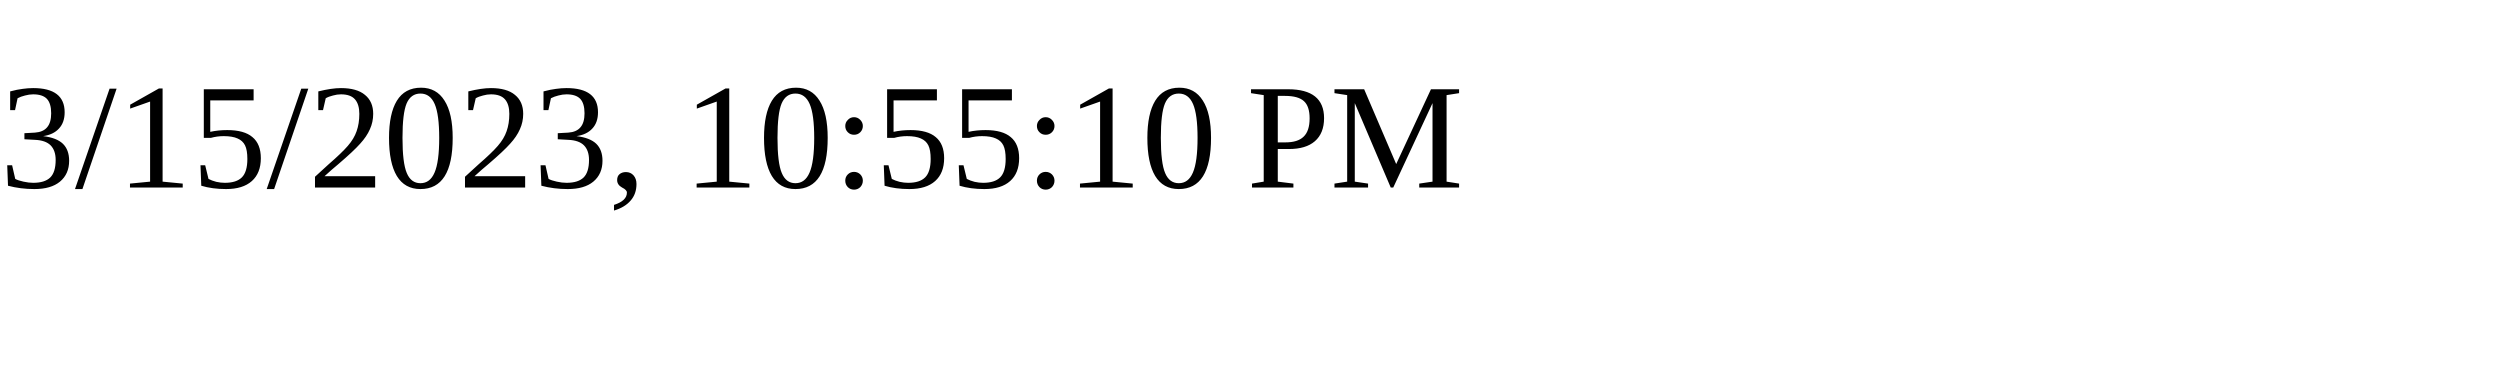
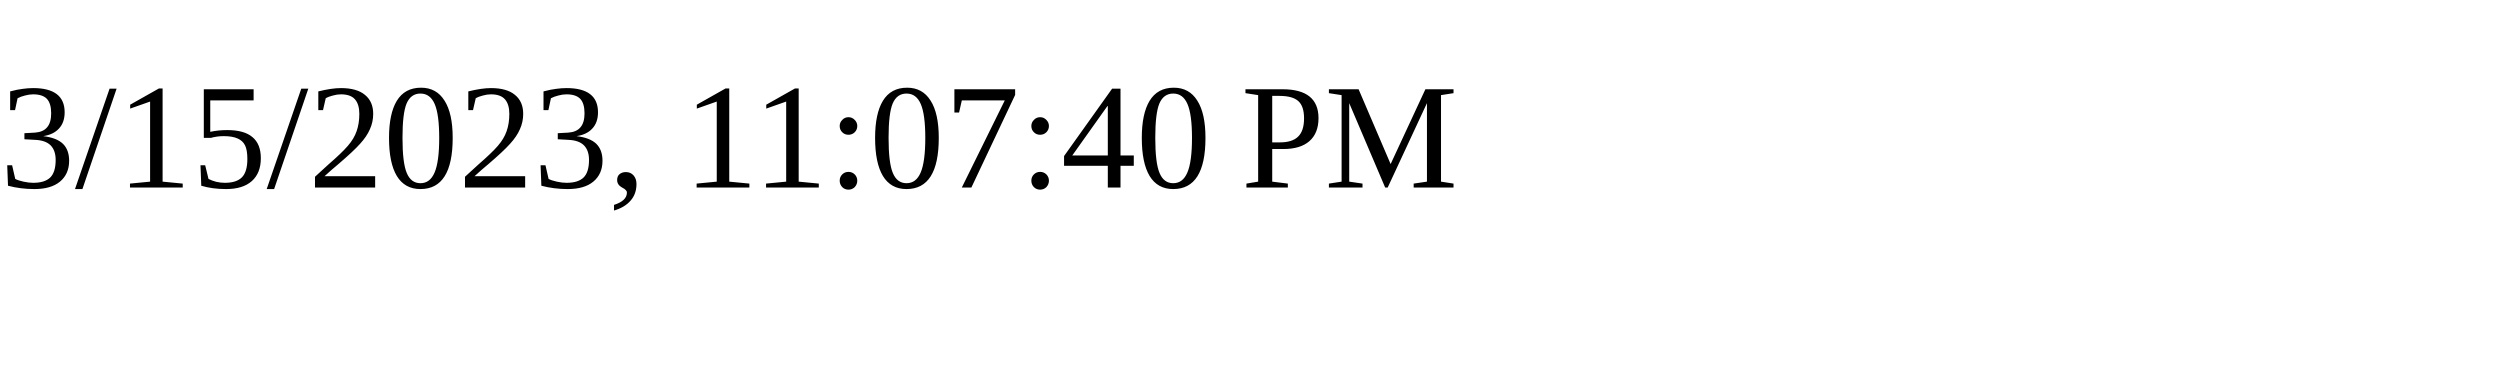
<svg xmlns="http://www.w3.org/2000/svg" height="30" width="200">
-   <text x="0" y="15">3/15/2023, 10:55:10 PM</text>
+   <text x="0" y="15">3/15/2023, 11:07:40 PM</text>
</svg>
